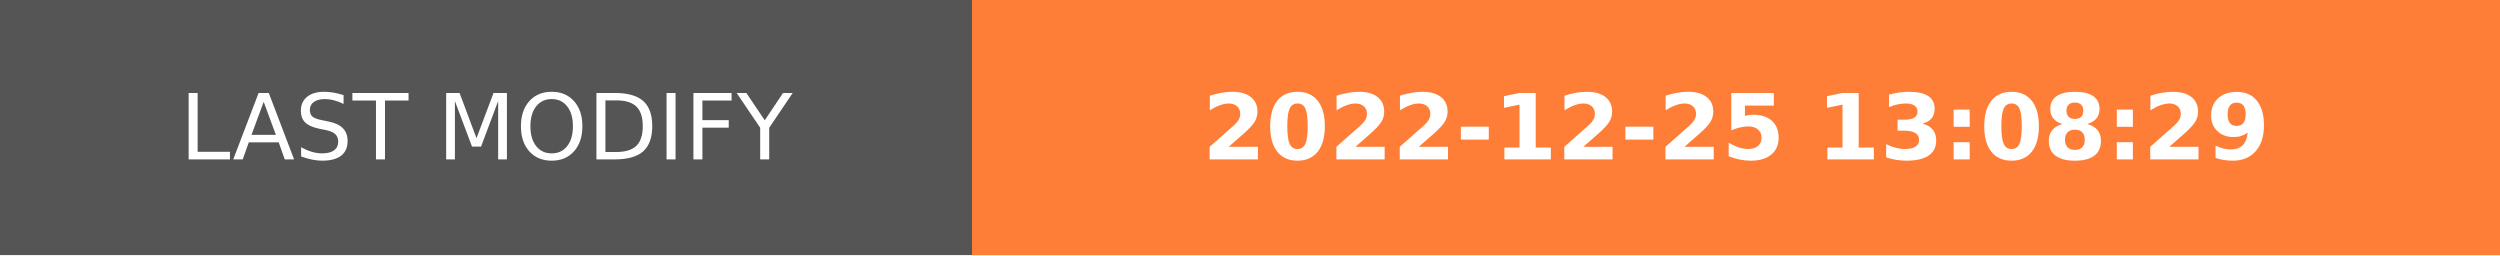
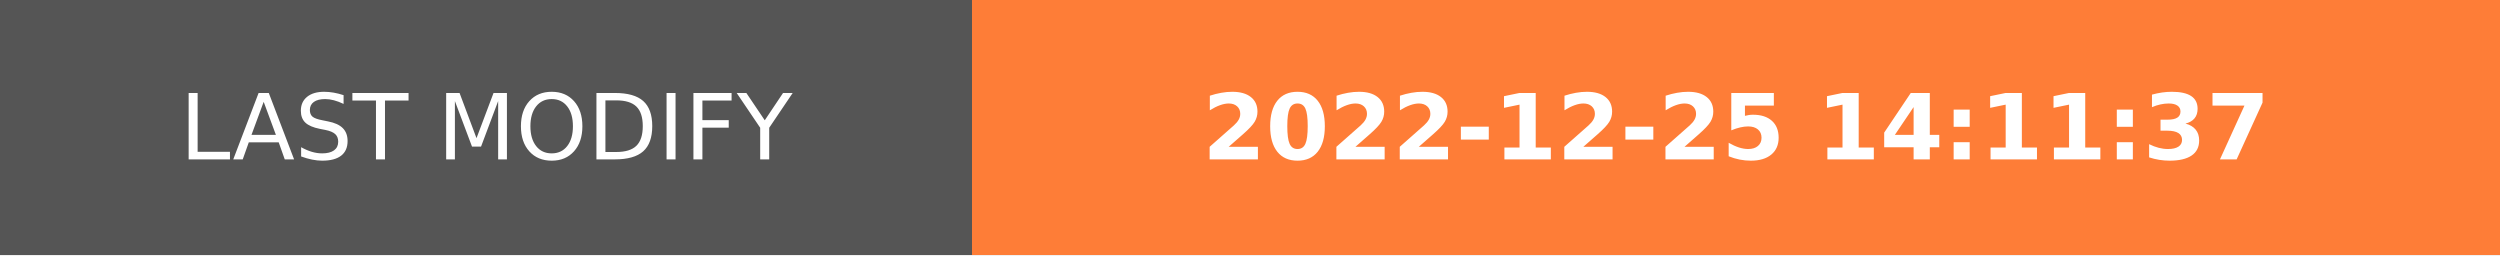
- <svg xmlns="http://www.w3.org/2000/svg" width="274.5" height="28" role="img" aria-label="LAST MODIFY: 2022-12-25 13:08:29">
+ <svg xmlns="http://www.w3.org/2000/svg" width="274.5" height="28" role="img" aria-label="LAST MODIFY: 2022-12-25 14:11:37">
  <g shape-rendering="crispEdges">
    <rect width="106.75" height="28" fill="#555" />
    <rect x="106.75" width="167.75" height="28" fill="#fe7d37" />
  </g>
  <g fill="#fff" text-anchor="middle" font-family="Verdana,Geneva,DejaVu Sans,sans-serif" text-rendering="geometricPrecision" font-size="100">
    <text transform="scale(.1)" x="533.75" y="175" textLength="827.5" fill="#fff">LAST MODIFY</text>
-     <text transform="scale(.1)" x="1906.25" y="175" textLength="1437.5" fill="#fff" font-weight="bold">2022-12-25 13:08:29</text>
+     <text transform="scale(.1)" x="1906.25" y="175" textLength="1437.5" fill="#fff" font-weight="bold">2022-12-25 14:11:37</text>
  </g>
</svg>
